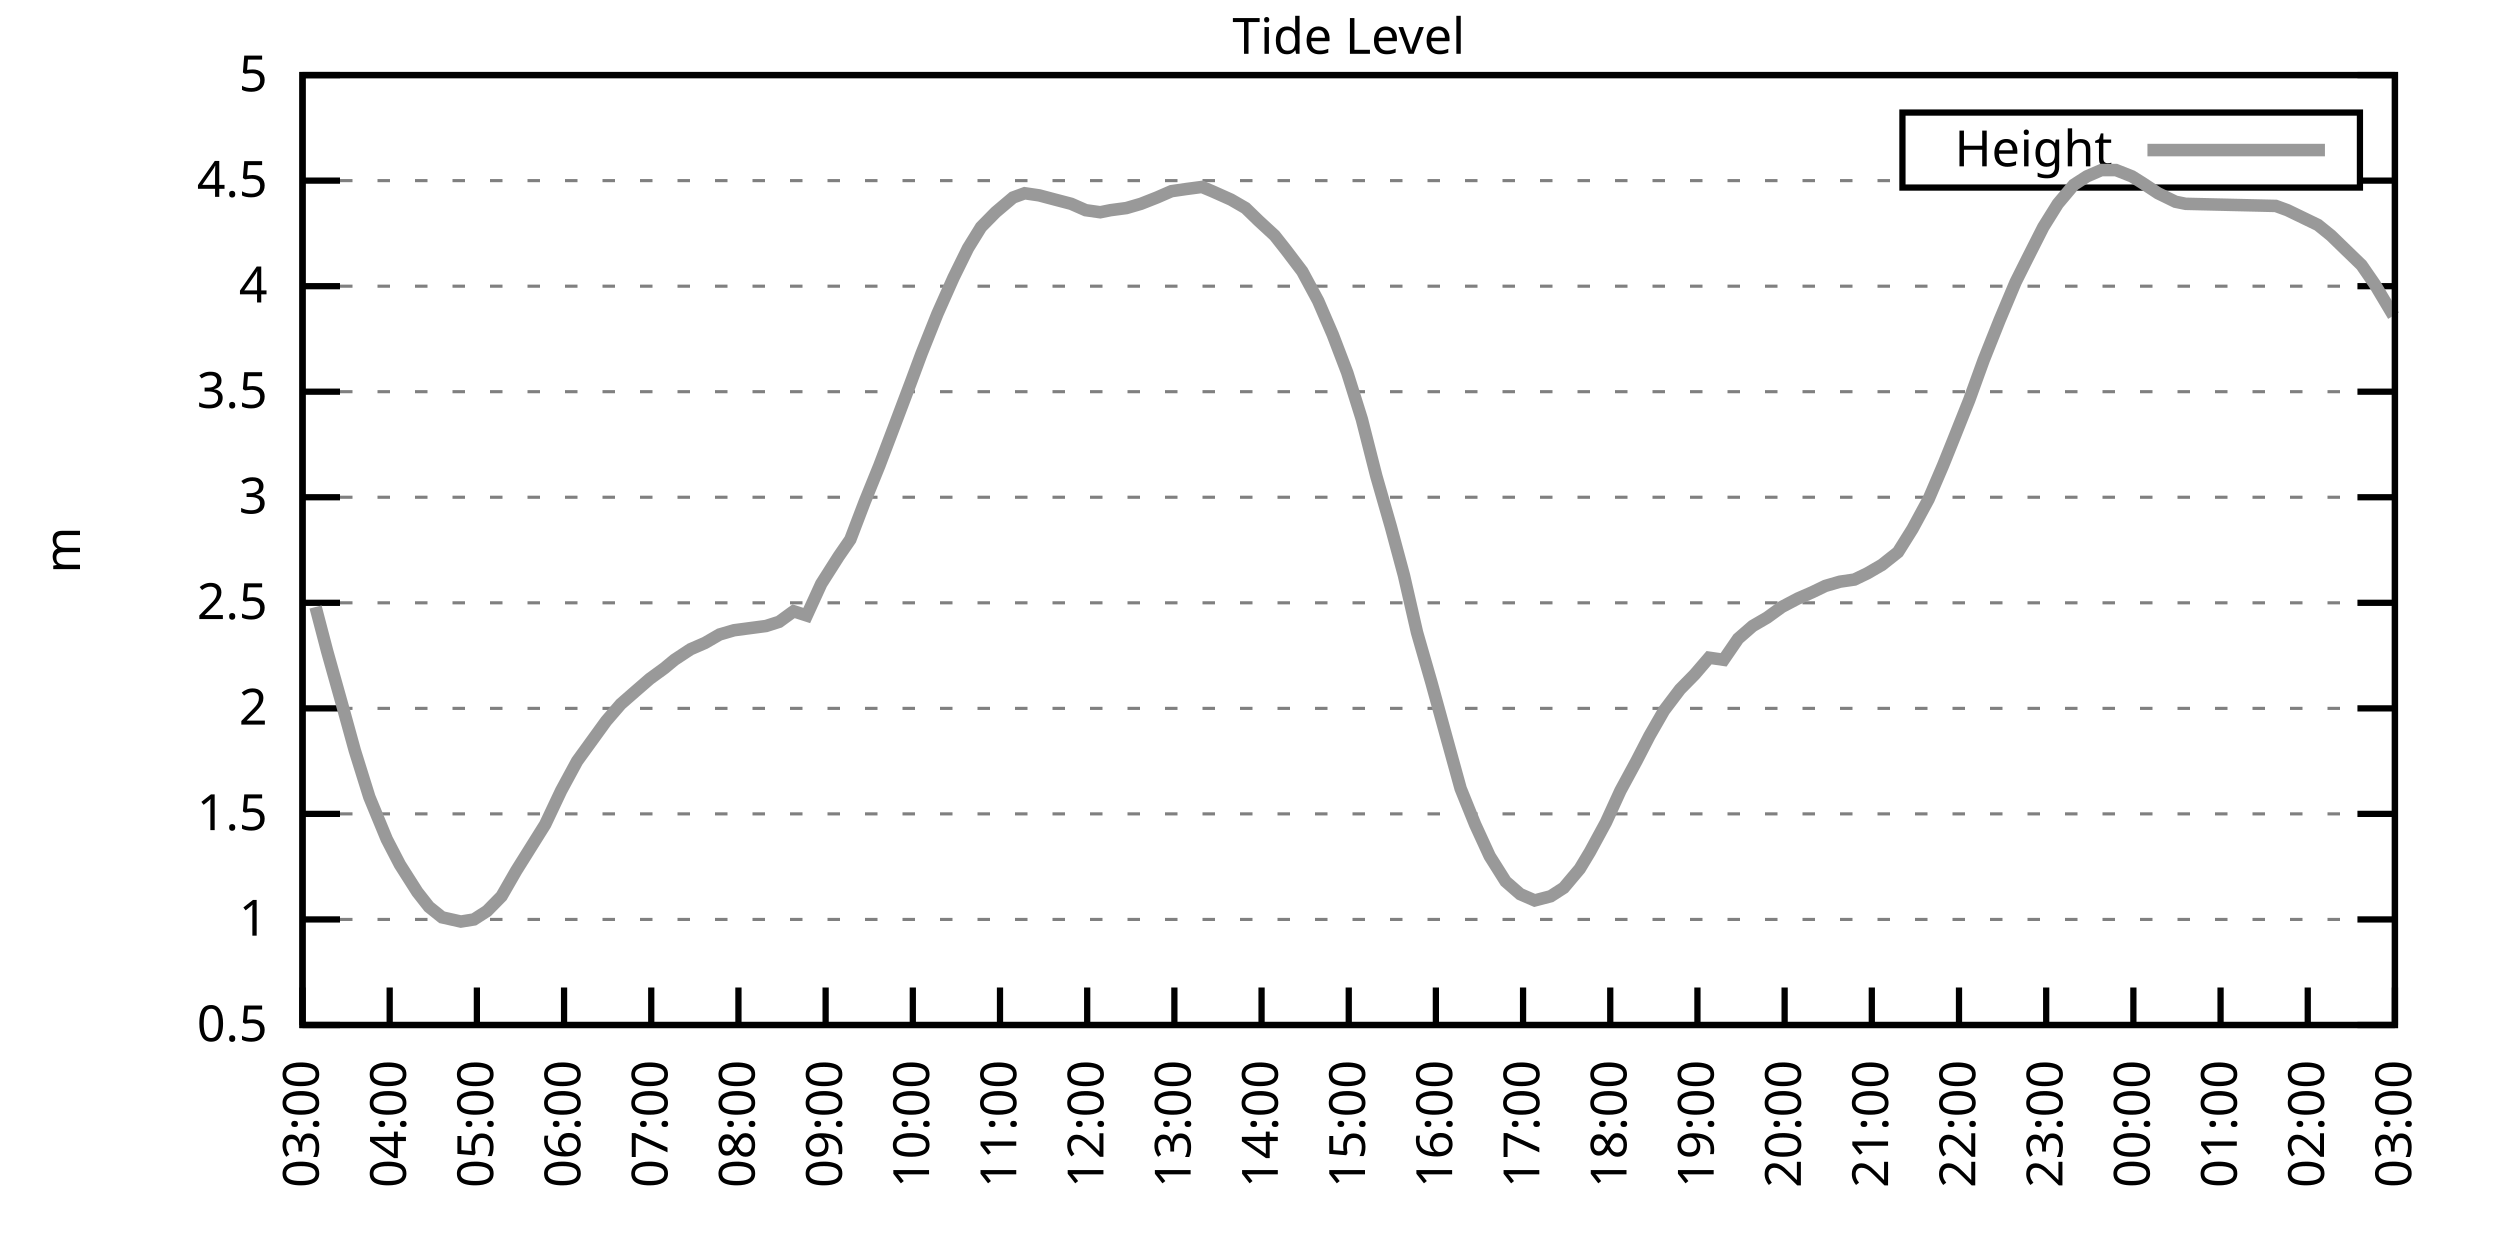
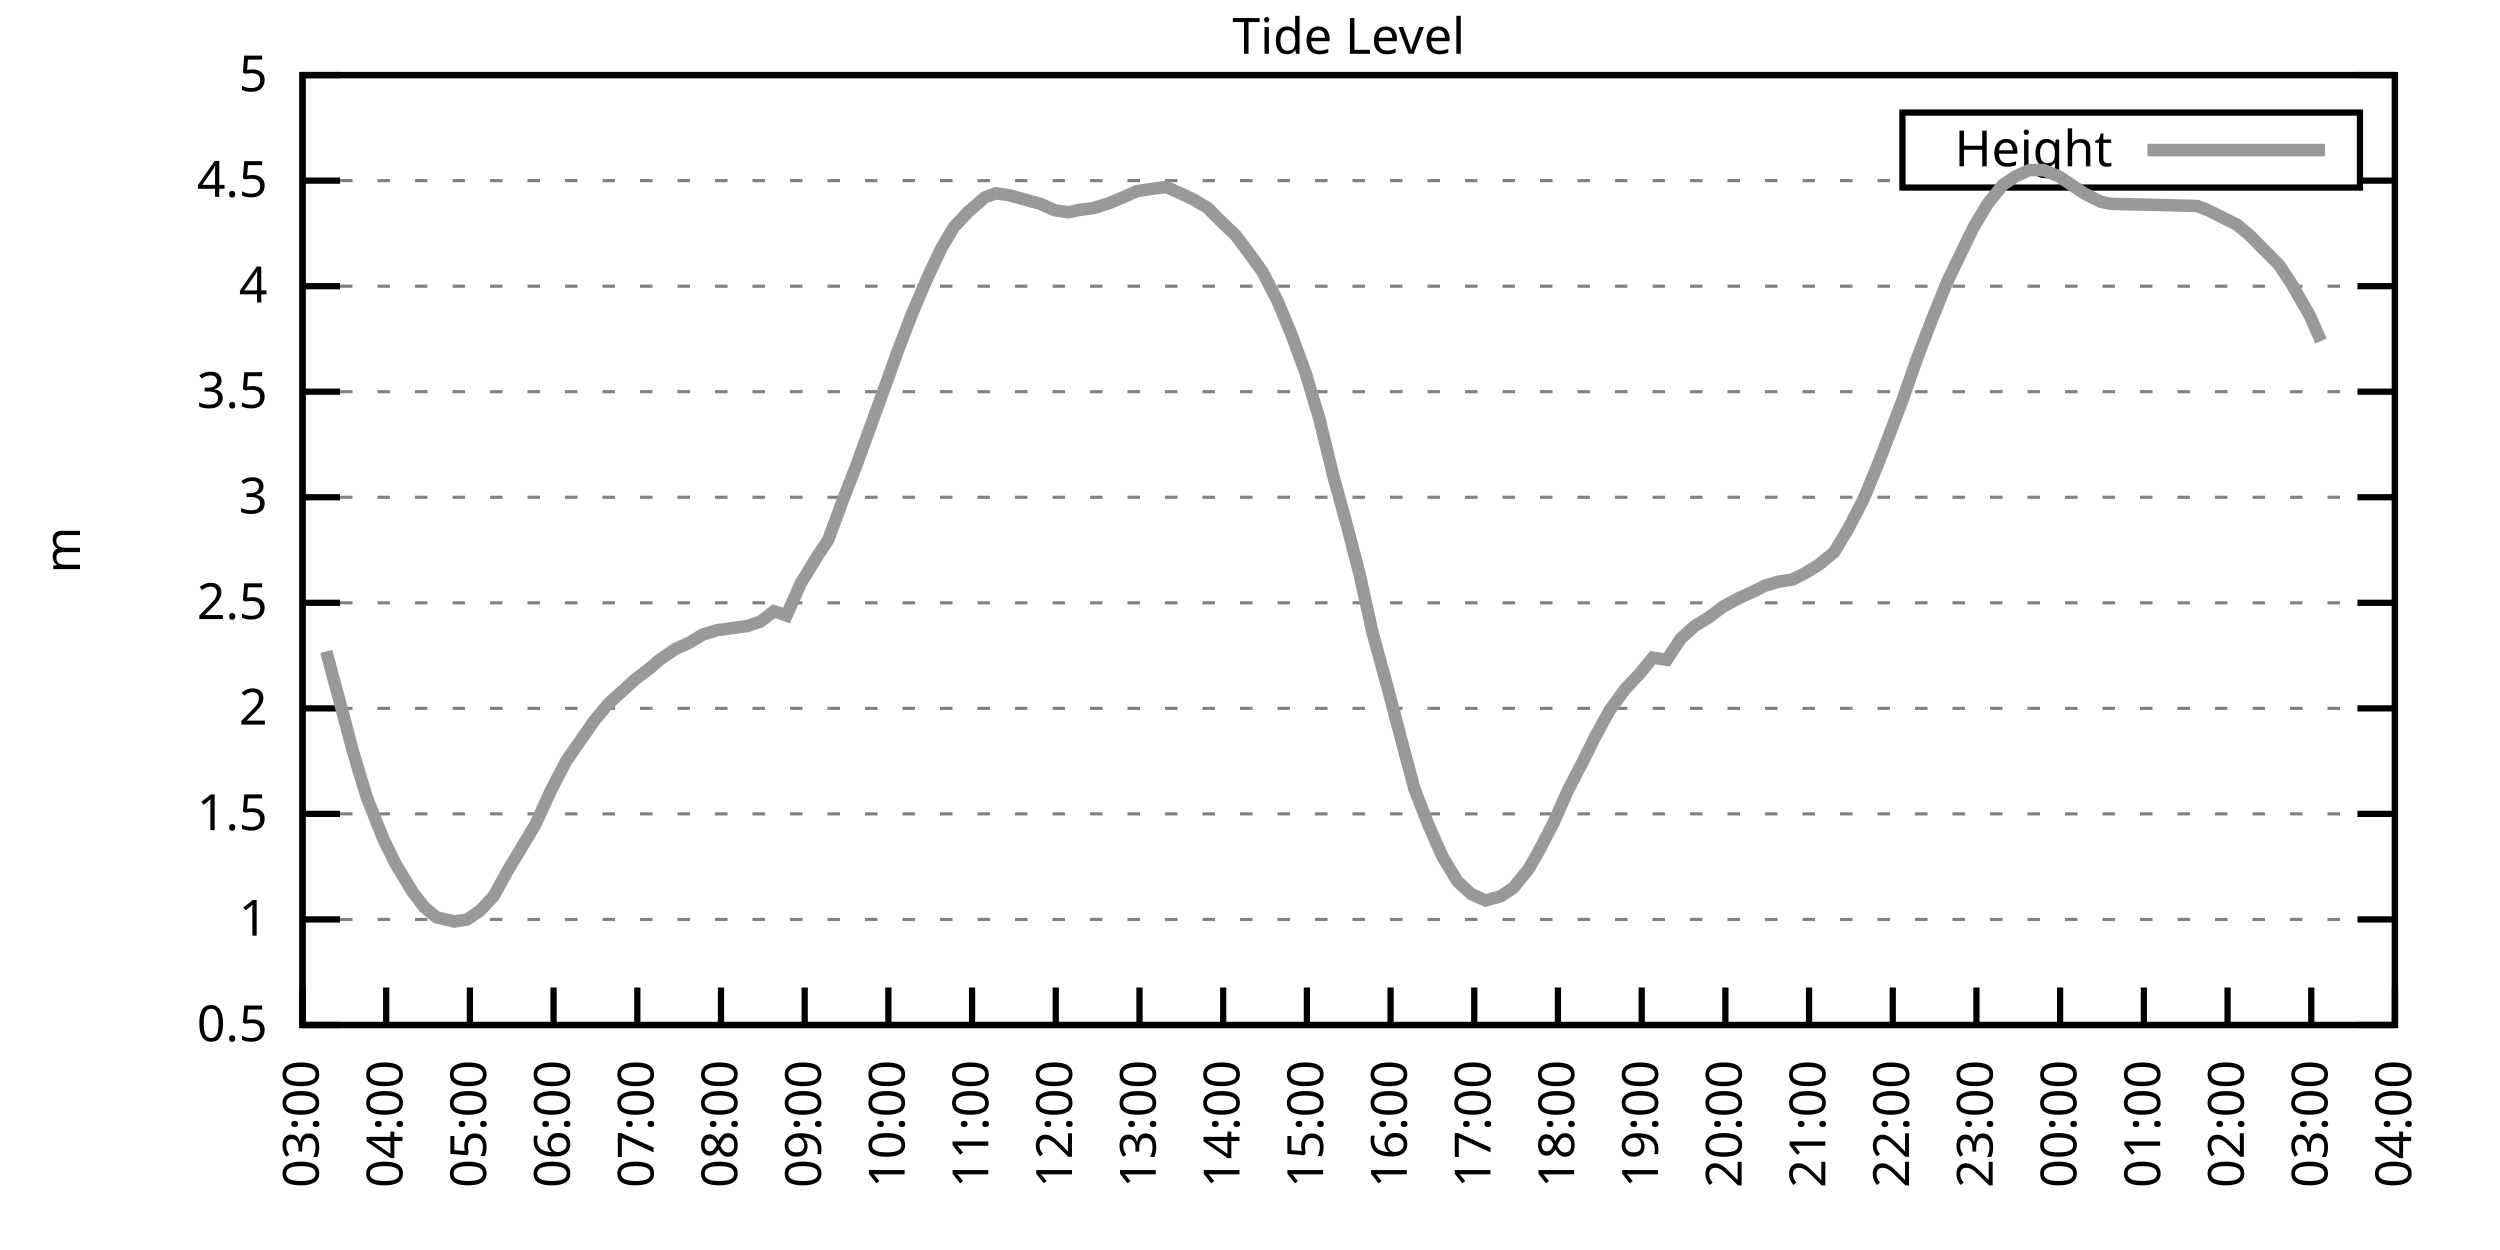
<svg xmlns="http://www.w3.org/2000/svg" xmlns:xlink="http://www.w3.org/1999/xlink" width="400" height="200" viewBox="0 0 400 200">
  <g id="gnuplot_canvas">
    <rect x="0" y="0" width="400" height="200" fill="none" />
    <defs>
      <circle id="gpDot" r="0.5" stroke-width="0.5" stroke="currentColor" />
      <path id="gpPt0" stroke-width="0.333" stroke="currentColor" d="M-1,0 h2 M0,-1 v2" />
      <path id="gpPt1" stroke-width="0.333" stroke="currentColor" d="M-1,-1 L1,1 M1,-1 L-1,1" />
      <path id="gpPt2" stroke-width="0.333" stroke="currentColor" d="M-1,0 L1,0 M0,-1 L0,1 M-1,-1 L1,1 M-1,1 L1,-1" />
      <rect id="gpPt3" stroke-width="0.333" stroke="currentColor" x="-1" y="-1" width="2" height="2" />
      <rect id="gpPt4" stroke-width="0.333" stroke="currentColor" fill="currentColor" x="-1" y="-1" width="2" height="2" />
      <circle id="gpPt5" stroke-width="0.333" stroke="currentColor" cx="0" cy="0" r="1" />
      <use xlink:href="#gpPt5" id="gpPt6" fill="currentColor" stroke="none" />
      <path id="gpPt7" stroke-width="0.333" stroke="currentColor" d="M0,-1.33 L-1.33,0.67 L1.33,0.67 z" />
      <use xlink:href="#gpPt7" id="gpPt8" fill="currentColor" stroke="none" />
      <use xlink:href="#gpPt7" id="gpPt9" stroke="currentColor" transform="rotate(180)" />
      <use xlink:href="#gpPt9" id="gpPt10" fill="currentColor" stroke="none" />
      <use xlink:href="#gpPt3" id="gpPt11" stroke="currentColor" transform="rotate(45)" />
      <use xlink:href="#gpPt11" id="gpPt12" fill="currentColor" stroke="none" />
      <path id="gpPt13" stroke-width="0.333" stroke="currentColor" d="M0,1.330 L1.265,0.411 L0.782,-1.067 L-0.782,-1.076 L-1.265,0.411 z" />
      <use xlink:href="#gpPt13" id="gpPt14" fill="currentColor" stroke="none" />
      <filter id="textbox" filterUnits="objectBoundingBox" x="0" y="0" height="1" width="1">
        <feFlood flood-color="white" flood-opacity="1" result="bgnd" />
        <feComposite in="SourceGraphic" in2="bgnd" operator="atop" />
      </filter>
      <filter id="greybox" filterUnits="objectBoundingBox" x="0" y="0" height="1" width="1">
        <feFlood flood-color="lightgrey" flood-opacity="1" result="grey" />
        <feComposite in="SourceGraphic" in2="grey" operator="atop" />
      </filter>
    </defs>
    <g fill="none" color="white" stroke="currentColor" stroke-width="1.00" stroke-linecap="butt" stroke-linejoin="miter">
</g>
    <g fill="none" color="black" stroke="currentColor" stroke-width="1.00" stroke-linecap="butt" stroke-linejoin="miter">
      <g stroke="none" shape-rendering="crispEdges">
        <polygon fill="rgb(255, 255, 255)" points="48.40,164.00 383.18,164.00 383.18,12.02 48.40,12.02 " />
      </g>
    </g>
    <g fill="none" color="black" stroke="currentColor" stroke-width="1.00" stroke-linecap="butt" stroke-linejoin="miter">
</g>
    <g fill="none" color="black" stroke="black" stroke-width="0.50" stroke-linecap="butt" stroke-linejoin="miter">
</g>
    <g fill="none" color="gray" stroke="currentColor" stroke-width="0.50" stroke-linecap="butt" stroke-linejoin="miter">
      <path stroke="gray" stroke-dasharray="2,4" class="gridline" d="M48.40,164.00 L383.19,164.00  " />
    </g>
    <g fill="none" color="gray" stroke="gray" stroke-width="1.00" stroke-linecap="butt" stroke-linejoin="miter">
</g>
    <g fill="none" color="black" stroke="currentColor" stroke-width="1.00" stroke-linecap="butt" stroke-linejoin="miter">
      <path stroke="black" d="M48.40,164.00 L54.40,164.00 M383.19,164.00 L377.19,164.00  " />
      <g transform="translate(42.80,166.60)" stroke="none" fill="black" font-family="Sans" font-size="8.00" text-anchor="end">
        <text>
          <tspan font-family="Sans"> 0.5</tspan>
        </text>
      </g>
    </g>
    <g fill="none" color="black" stroke="currentColor" stroke-width="1.00" stroke-linecap="butt" stroke-linejoin="miter">
</g>
    <g fill="none" color="black" stroke="black" stroke-width="0.50" stroke-linecap="butt" stroke-linejoin="miter">
</g>
    <g fill="none" color="gray" stroke="currentColor" stroke-width="0.50" stroke-linecap="butt" stroke-linejoin="miter">
      <path stroke="gray" stroke-dasharray="2,4" class="gridline" d="M48.40,147.11 L383.19,147.11  " />
    </g>
    <g fill="none" color="gray" stroke="gray" stroke-width="1.00" stroke-linecap="butt" stroke-linejoin="miter">
</g>
    <g fill="none" color="black" stroke="currentColor" stroke-width="1.00" stroke-linecap="butt" stroke-linejoin="miter">
      <path stroke="black" d="M48.40,147.11 L54.40,147.11 M383.19,147.11 L377.19,147.11  " />
      <g transform="translate(42.80,149.71)" stroke="none" fill="black" font-family="Sans" font-size="8.00" text-anchor="end">
        <text>
          <tspan font-family="Sans"> 1</tspan>
        </text>
      </g>
    </g>
    <g fill="none" color="black" stroke="currentColor" stroke-width="1.00" stroke-linecap="butt" stroke-linejoin="miter">
</g>
    <g fill="none" color="black" stroke="black" stroke-width="0.50" stroke-linecap="butt" stroke-linejoin="miter">
</g>
    <g fill="none" color="gray" stroke="currentColor" stroke-width="0.50" stroke-linecap="butt" stroke-linejoin="miter">
      <path stroke="gray" stroke-dasharray="2,4" class="gridline" d="M48.40,130.22 L383.19,130.22  " />
    </g>
    <g fill="none" color="gray" stroke="gray" stroke-width="1.00" stroke-linecap="butt" stroke-linejoin="miter">
</g>
    <g fill="none" color="black" stroke="currentColor" stroke-width="1.00" stroke-linecap="butt" stroke-linejoin="miter">
      <path stroke="black" d="M48.40,130.22 L54.40,130.22 M383.19,130.22 L377.19,130.22  " />
      <g transform="translate(42.80,132.82)" stroke="none" fill="black" font-family="Sans" font-size="8.00" text-anchor="end">
        <text>
          <tspan font-family="Sans"> 1.5</tspan>
        </text>
      </g>
    </g>
    <g fill="none" color="black" stroke="currentColor" stroke-width="1.00" stroke-linecap="butt" stroke-linejoin="miter">
</g>
    <g fill="none" color="black" stroke="black" stroke-width="0.50" stroke-linecap="butt" stroke-linejoin="miter">
</g>
    <g fill="none" color="gray" stroke="currentColor" stroke-width="0.50" stroke-linecap="butt" stroke-linejoin="miter">
      <path stroke="gray" stroke-dasharray="2,4" class="gridline" d="M48.40,113.34 L383.19,113.34  " />
    </g>
    <g fill="none" color="gray" stroke="gray" stroke-width="1.00" stroke-linecap="butt" stroke-linejoin="miter">
</g>
    <g fill="none" color="black" stroke="currentColor" stroke-width="1.00" stroke-linecap="butt" stroke-linejoin="miter">
      <path stroke="black" d="M48.40,113.34 L54.40,113.34 M383.19,113.34 L377.19,113.34  " />
      <g transform="translate(42.80,115.94)" stroke="none" fill="black" font-family="Sans" font-size="8.00" text-anchor="end">
        <text>
          <tspan font-family="Sans"> 2</tspan>
        </text>
      </g>
    </g>
    <g fill="none" color="black" stroke="currentColor" stroke-width="1.00" stroke-linecap="butt" stroke-linejoin="miter">
</g>
    <g fill="none" color="black" stroke="black" stroke-width="0.50" stroke-linecap="butt" stroke-linejoin="miter">
</g>
    <g fill="none" color="gray" stroke="currentColor" stroke-width="0.50" stroke-linecap="butt" stroke-linejoin="miter">
      <path stroke="gray" stroke-dasharray="2,4" class="gridline" d="M48.40,96.45 L383.19,96.45  " />
    </g>
    <g fill="none" color="gray" stroke="gray" stroke-width="1.00" stroke-linecap="butt" stroke-linejoin="miter">
</g>
    <g fill="none" color="black" stroke="currentColor" stroke-width="1.00" stroke-linecap="butt" stroke-linejoin="miter">
      <path stroke="black" d="M48.40,96.45 L54.40,96.45 M383.19,96.45 L377.19,96.45  " />
      <g transform="translate(42.80,99.05)" stroke="none" fill="black" font-family="Sans" font-size="8.00" text-anchor="end">
        <text>
          <tspan font-family="Sans"> 2.5</tspan>
        </text>
      </g>
    </g>
    <g fill="none" color="black" stroke="currentColor" stroke-width="1.00" stroke-linecap="butt" stroke-linejoin="miter">
</g>
    <g fill="none" color="black" stroke="black" stroke-width="0.50" stroke-linecap="butt" stroke-linejoin="miter">
</g>
    <g fill="none" color="gray" stroke="currentColor" stroke-width="0.50" stroke-linecap="butt" stroke-linejoin="miter">
      <path stroke="gray" stroke-dasharray="2,4" class="gridline" d="M48.40,79.56 L383.19,79.56  " />
    </g>
    <g fill="none" color="gray" stroke="gray" stroke-width="1.00" stroke-linecap="butt" stroke-linejoin="miter">
</g>
    <g fill="none" color="black" stroke="currentColor" stroke-width="1.00" stroke-linecap="butt" stroke-linejoin="miter">
      <path stroke="black" d="M48.40,79.56 L54.40,79.56 M383.19,79.56 L377.19,79.56  " />
      <g transform="translate(42.80,82.16)" stroke="none" fill="black" font-family="Sans" font-size="8.00" text-anchor="end">
        <text>
          <tspan font-family="Sans"> 3</tspan>
        </text>
      </g>
    </g>
    <g fill="none" color="black" stroke="currentColor" stroke-width="1.00" stroke-linecap="butt" stroke-linejoin="miter">
</g>
    <g fill="none" color="black" stroke="black" stroke-width="0.50" stroke-linecap="butt" stroke-linejoin="miter">
</g>
    <g fill="none" color="gray" stroke="currentColor" stroke-width="0.50" stroke-linecap="butt" stroke-linejoin="miter">
      <path stroke="gray" stroke-dasharray="2,4" class="gridline" d="M48.40,62.67 L383.19,62.67  " />
    </g>
    <g fill="none" color="gray" stroke="gray" stroke-width="1.00" stroke-linecap="butt" stroke-linejoin="miter">
</g>
    <g fill="none" color="black" stroke="currentColor" stroke-width="1.00" stroke-linecap="butt" stroke-linejoin="miter">
      <path stroke="black" d="M48.40,62.67 L54.40,62.67 M383.19,62.67 L377.19,62.67  " />
      <g transform="translate(42.80,65.27)" stroke="none" fill="black" font-family="Sans" font-size="8.00" text-anchor="end">
        <text>
          <tspan font-family="Sans"> 3.5</tspan>
        </text>
      </g>
    </g>
    <g fill="none" color="black" stroke="currentColor" stroke-width="1.00" stroke-linecap="butt" stroke-linejoin="miter">
</g>
    <g fill="none" color="black" stroke="black" stroke-width="0.50" stroke-linecap="butt" stroke-linejoin="miter">
</g>
    <g fill="none" color="gray" stroke="currentColor" stroke-width="0.50" stroke-linecap="butt" stroke-linejoin="miter">
      <path stroke="gray" stroke-dasharray="2,4" class="gridline" d="M48.40,45.79 L383.19,45.79  " />
    </g>
    <g fill="none" color="gray" stroke="gray" stroke-width="1.00" stroke-linecap="butt" stroke-linejoin="miter">
</g>
    <g fill="none" color="black" stroke="currentColor" stroke-width="1.00" stroke-linecap="butt" stroke-linejoin="miter">
      <path stroke="black" d="M48.40,45.79 L54.40,45.79 M383.19,45.79 L377.19,45.79  " />
      <g transform="translate(42.80,48.39)" stroke="none" fill="black" font-family="Sans" font-size="8.00" text-anchor="end">
        <text>
          <tspan font-family="Sans"> 4</tspan>
        </text>
      </g>
    </g>
    <g fill="none" color="black" stroke="currentColor" stroke-width="1.00" stroke-linecap="butt" stroke-linejoin="miter">
</g>
    <g fill="none" color="black" stroke="black" stroke-width="0.50" stroke-linecap="butt" stroke-linejoin="miter">
</g>
    <g fill="none" color="gray" stroke="currentColor" stroke-width="0.50" stroke-linecap="butt" stroke-linejoin="miter">
      <path stroke="gray" stroke-dasharray="2,4" class="gridline" d="M48.40,28.90 L304.39,28.90 M377.59,28.90 L383.19,28.90  " />
    </g>
    <g fill="none" color="gray" stroke="gray" stroke-width="1.00" stroke-linecap="butt" stroke-linejoin="miter">
</g>
    <g fill="none" color="black" stroke="currentColor" stroke-width="1.00" stroke-linecap="butt" stroke-linejoin="miter">
      <path stroke="black" d="M48.40,28.90 L54.40,28.90 M383.19,28.90 L377.19,28.90  " />
      <g transform="translate(42.80,31.50)" stroke="none" fill="black" font-family="Sans" font-size="8.00" text-anchor="end">
        <text>
          <tspan font-family="Sans"> 4.5</tspan>
        </text>
      </g>
    </g>
    <g fill="none" color="black" stroke="currentColor" stroke-width="1.00" stroke-linecap="butt" stroke-linejoin="miter">
</g>
    <g fill="none" color="black" stroke="black" stroke-width="0.50" stroke-linecap="butt" stroke-linejoin="miter">
</g>
    <g fill="none" color="gray" stroke="currentColor" stroke-width="0.50" stroke-linecap="butt" stroke-linejoin="miter">
      <path stroke="gray" stroke-dasharray="2,4" class="gridline" d="M48.40,12.01 L383.19,12.01  " />
    </g>
    <g fill="none" color="gray" stroke="gray" stroke-width="1.00" stroke-linecap="butt" stroke-linejoin="miter">
</g>
    <g fill="none" color="black" stroke="currentColor" stroke-width="1.00" stroke-linecap="butt" stroke-linejoin="miter">
      <path stroke="black" d="M48.40,12.01 L54.40,12.01 M383.19,12.01 L377.19,12.01  " />
      <g transform="translate(42.80,14.61)" stroke="none" fill="black" font-family="Sans" font-size="8.00" text-anchor="end">
        <text>
          <tspan font-family="Sans"> 5</tspan>
        </text>
      </g>
    </g>
    <g fill="none" color="black" stroke="currentColor" stroke-width="1.00" stroke-linecap="butt" stroke-linejoin="miter">
      <path stroke="black" d="M48.40,164.00 L48.40,158.00  " />
      <g transform="translate(51.00,169.60) rotate(270.00)" stroke="none" fill="black" font-family="Sans" font-size="8.00" text-anchor="end">
        <text>
          <tspan font-family="Sans">03:00</tspan>
        </text>
      </g>
    </g>
    <g fill="none" color="black" stroke="currentColor" stroke-width="1.00" stroke-linecap="butt" stroke-linejoin="miter">
-       <path stroke="black" d="M62.35,164.00 L62.35,158.00  " />
-       <g transform="translate(64.95,169.60) rotate(270.00)" stroke="none" fill="black" font-family="Sans" font-size="8.00" text-anchor="end">
+       <path stroke="black" d="M61.79,164.00 L61.79,158.00  " />
+       <g transform="translate(64.39,169.60) rotate(270.00)" stroke="none" fill="black" font-family="Sans" font-size="8.00" text-anchor="end">
        <text>
          <tspan font-family="Sans">04:00</tspan>
        </text>
      </g>
    </g>
    <g fill="none" color="black" stroke="currentColor" stroke-width="1.00" stroke-linecap="butt" stroke-linejoin="miter">
-       <path stroke="black" d="M76.30,164.00 L76.30,158.00  " />
-       <g transform="translate(78.90,169.60) rotate(270.00)" stroke="none" fill="black" font-family="Sans" font-size="8.00" text-anchor="end">
+       <path stroke="black" d="M75.18,164.00 L75.18,158.00  " />
+       <g transform="translate(77.78,169.60) rotate(270.00)" stroke="none" fill="black" font-family="Sans" font-size="8.00" text-anchor="end">
        <text>
          <tspan font-family="Sans">05:00</tspan>
        </text>
      </g>
    </g>
    <g fill="none" color="black" stroke="currentColor" stroke-width="1.00" stroke-linecap="butt" stroke-linejoin="miter">
-       <path stroke="black" d="M90.25,164.00 L90.25,158.00  " />
-       <g transform="translate(92.85,169.60) rotate(270.00)" stroke="none" fill="black" font-family="Sans" font-size="8.00" text-anchor="end">
+       <path stroke="black" d="M88.57,164.00 L88.57,158.00  " />
+       <g transform="translate(91.17,169.60) rotate(270.00)" stroke="none" fill="black" font-family="Sans" font-size="8.00" text-anchor="end">
        <text>
          <tspan font-family="Sans">06:00</tspan>
        </text>
      </g>
    </g>
    <g fill="none" color="black" stroke="currentColor" stroke-width="1.00" stroke-linecap="butt" stroke-linejoin="miter">
-       <path stroke="black" d="M104.20,164.00 L104.20,158.00  " />
-       <g transform="translate(106.80,169.60) rotate(270.00)" stroke="none" fill="black" font-family="Sans" font-size="8.00" text-anchor="end">
+       <path stroke="black" d="M101.97,164.00 L101.97,158.00  " />
+       <g transform="translate(104.57,169.60) rotate(270.00)" stroke="none" fill="black" font-family="Sans" font-size="8.00" text-anchor="end">
        <text>
          <tspan font-family="Sans">07:00</tspan>
        </text>
      </g>
    </g>
    <g fill="none" color="black" stroke="currentColor" stroke-width="1.00" stroke-linecap="butt" stroke-linejoin="miter">
-       <path stroke="black" d="M118.15,164.00 L118.15,158.00  " />
-       <g transform="translate(120.75,169.60) rotate(270.00)" stroke="none" fill="black" font-family="Sans" font-size="8.00" text-anchor="end">
+       <path stroke="black" d="M115.36,164.00 L115.36,158.00  " />
+       <g transform="translate(117.96,169.60) rotate(270.00)" stroke="none" fill="black" font-family="Sans" font-size="8.00" text-anchor="end">
        <text>
          <tspan font-family="Sans">08:00</tspan>
        </text>
      </g>
    </g>
    <g fill="none" color="black" stroke="currentColor" stroke-width="1.00" stroke-linecap="butt" stroke-linejoin="miter">
-       <path stroke="black" d="M132.10,164.00 L132.10,158.00  " />
-       <g transform="translate(134.70,169.60) rotate(270.00)" stroke="none" fill="black" font-family="Sans" font-size="8.00" text-anchor="end">
+       <path stroke="black" d="M128.75,164.00 L128.75,158.00  " />
+       <g transform="translate(131.35,169.60) rotate(270.00)" stroke="none" fill="black" font-family="Sans" font-size="8.00" text-anchor="end">
        <text>
          <tspan font-family="Sans">09:00</tspan>
        </text>
      </g>
    </g>
    <g fill="none" color="black" stroke="currentColor" stroke-width="1.00" stroke-linecap="butt" stroke-linejoin="miter">
-       <path stroke="black" d="M146.05,164.00 L146.05,158.00  " />
-       <g transform="translate(148.65,169.60) rotate(270.00)" stroke="none" fill="black" font-family="Sans" font-size="8.00" text-anchor="end">
+       <path stroke="black" d="M142.14,164.00 L142.14,158.00  " />
+       <g transform="translate(144.74,169.60) rotate(270.00)" stroke="none" fill="black" font-family="Sans" font-size="8.00" text-anchor="end">
        <text>
          <tspan font-family="Sans">10:00</tspan>
        </text>
      </g>
    </g>
    <g fill="none" color="black" stroke="currentColor" stroke-width="1.00" stroke-linecap="butt" stroke-linejoin="miter">
-       <path stroke="black" d="M160.00,164.00 L160.00,158.00  " />
-       <g transform="translate(162.60,169.60) rotate(270.00)" stroke="none" fill="black" font-family="Sans" font-size="8.00" text-anchor="end">
+       <path stroke="black" d="M155.53,164.00 L155.53,158.00  " />
+       <g transform="translate(158.13,169.60) rotate(270.00)" stroke="none" fill="black" font-family="Sans" font-size="8.00" text-anchor="end">
        <text>
          <tspan font-family="Sans">11:00</tspan>
        </text>
      </g>
    </g>
    <g fill="none" color="black" stroke="currentColor" stroke-width="1.00" stroke-linecap="butt" stroke-linejoin="miter">
-       <path stroke="black" d="M173.95,164.00 L173.95,158.00  " />
-       <g transform="translate(176.55,169.60) rotate(270.00)" stroke="none" fill="black" font-family="Sans" font-size="8.00" text-anchor="end">
+       <path stroke="black" d="M168.92,164.00 L168.92,158.00  " />
+       <g transform="translate(171.52,169.60) rotate(270.00)" stroke="none" fill="black" font-family="Sans" font-size="8.00" text-anchor="end">
        <text>
          <tspan font-family="Sans">12:00</tspan>
        </text>
      </g>
    </g>
    <g fill="none" color="black" stroke="currentColor" stroke-width="1.00" stroke-linecap="butt" stroke-linejoin="miter">
-       <path stroke="black" d="M187.90,164.00 L187.90,158.00  " />
-       <g transform="translate(190.50,169.60) rotate(270.00)" stroke="none" fill="black" font-family="Sans" font-size="8.00" text-anchor="end">
+       <path stroke="black" d="M182.32,164.00 L182.32,158.00  " />
+       <g transform="translate(184.92,169.60) rotate(270.00)" stroke="none" fill="black" font-family="Sans" font-size="8.00" text-anchor="end">
        <text>
          <tspan font-family="Sans">13:00</tspan>
        </text>
      </g>
    </g>
    <g fill="none" color="black" stroke="currentColor" stroke-width="1.00" stroke-linecap="butt" stroke-linejoin="miter">
-       <path stroke="black" d="M201.85,164.00 L201.85,158.00  " />
-       <g transform="translate(204.45,169.60) rotate(270.00)" stroke="none" fill="black" font-family="Sans" font-size="8.00" text-anchor="end">
+       <path stroke="black" d="M195.71,164.00 L195.71,158.00  " />
+       <g transform="translate(198.31,169.60) rotate(270.00)" stroke="none" fill="black" font-family="Sans" font-size="8.00" text-anchor="end">
        <text>
          <tspan font-family="Sans">14:00</tspan>
        </text>
      </g>
    </g>
    <g fill="none" color="black" stroke="currentColor" stroke-width="1.00" stroke-linecap="butt" stroke-linejoin="miter">
-       <path stroke="black" d="M215.80,164.00 L215.80,158.00  " />
-       <g transform="translate(218.40,169.60) rotate(270.00)" stroke="none" fill="black" font-family="Sans" font-size="8.00" text-anchor="end">
+       <path stroke="black" d="M209.10,164.00 L209.10,158.00  " />
+       <g transform="translate(211.70,169.60) rotate(270.00)" stroke="none" fill="black" font-family="Sans" font-size="8.00" text-anchor="end">
        <text>
          <tspan font-family="Sans">15:00</tspan>
        </text>
      </g>
    </g>
    <g fill="none" color="black" stroke="currentColor" stroke-width="1.00" stroke-linecap="butt" stroke-linejoin="miter">
-       <path stroke="black" d="M229.74,164.00 L229.74,158.00  " />
-       <g transform="translate(232.34,169.60) rotate(270.00)" stroke="none" fill="black" font-family="Sans" font-size="8.00" text-anchor="end">
+       <path stroke="black" d="M222.49,164.00 L222.49,158.00  " />
+       <g transform="translate(225.09,169.60) rotate(270.00)" stroke="none" fill="black" font-family="Sans" font-size="8.00" text-anchor="end">
        <text>
          <tspan font-family="Sans">16:00</tspan>
        </text>
      </g>
    </g>
    <g fill="none" color="black" stroke="currentColor" stroke-width="1.00" stroke-linecap="butt" stroke-linejoin="miter">
-       <path stroke="black" d="M243.69,164.00 L243.69,158.00  " />
-       <g transform="translate(246.29,169.60) rotate(270.00)" stroke="none" fill="black" font-family="Sans" font-size="8.00" text-anchor="end">
+       <path stroke="black" d="M235.88,164.00 L235.88,158.00  " />
+       <g transform="translate(238.48,169.60) rotate(270.00)" stroke="none" fill="black" font-family="Sans" font-size="8.00" text-anchor="end">
        <text>
          <tspan font-family="Sans">17:00</tspan>
        </text>
      </g>
    </g>
    <g fill="none" color="black" stroke="currentColor" stroke-width="1.00" stroke-linecap="butt" stroke-linejoin="miter">
-       <path stroke="black" d="M257.64,164.00 L257.64,158.00  " />
-       <g transform="translate(260.24,169.60) rotate(270.00)" stroke="none" fill="black" font-family="Sans" font-size="8.00" text-anchor="end">
+       <path stroke="black" d="M249.27,164.00 L249.27,158.00  " />
+       <g transform="translate(251.87,169.60) rotate(270.00)" stroke="none" fill="black" font-family="Sans" font-size="8.00" text-anchor="end">
        <text>
          <tspan font-family="Sans">18:00</tspan>
        </text>
      </g>
    </g>
    <g fill="none" color="black" stroke="currentColor" stroke-width="1.00" stroke-linecap="butt" stroke-linejoin="miter">
-       <path stroke="black" d="M271.59,164.00 L271.59,158.00  " />
-       <g transform="translate(274.19,169.60) rotate(270.00)" stroke="none" fill="black" font-family="Sans" font-size="8.00" text-anchor="end">
+       <path stroke="black" d="M262.67,164.00 L262.67,158.00  " />
+       <g transform="translate(265.27,169.60) rotate(270.00)" stroke="none" fill="black" font-family="Sans" font-size="8.00" text-anchor="end">
        <text>
          <tspan font-family="Sans">19:00</tspan>
        </text>
      </g>
    </g>
    <g fill="none" color="black" stroke="currentColor" stroke-width="1.00" stroke-linecap="butt" stroke-linejoin="miter">
-       <path stroke="black" d="M285.54,164.00 L285.54,158.00  " />
-       <g transform="translate(288.14,169.60) rotate(270.00)" stroke="none" fill="black" font-family="Sans" font-size="8.00" text-anchor="end">
+       <path stroke="black" d="M276.06,164.00 L276.06,158.00  " />
+       <g transform="translate(278.66,169.60) rotate(270.00)" stroke="none" fill="black" font-family="Sans" font-size="8.00" text-anchor="end">
        <text>
          <tspan font-family="Sans">20:00</tspan>
        </text>
      </g>
    </g>
    <g fill="none" color="black" stroke="currentColor" stroke-width="1.00" stroke-linecap="butt" stroke-linejoin="miter">
-       <path stroke="black" d="M299.49,164.00 L299.49,158.00  " />
-       <g transform="translate(302.09,169.60) rotate(270.00)" stroke="none" fill="black" font-family="Sans" font-size="8.00" text-anchor="end">
+       <path stroke="black" d="M289.45,164.00 L289.45,158.00  " />
+       <g transform="translate(292.05,169.60) rotate(270.00)" stroke="none" fill="black" font-family="Sans" font-size="8.00" text-anchor="end">
        <text>
          <tspan font-family="Sans">21:00</tspan>
        </text>
      </g>
    </g>
    <g fill="none" color="black" stroke="currentColor" stroke-width="1.00" stroke-linecap="butt" stroke-linejoin="miter">
-       <path stroke="black" d="M313.44,164.00 L313.44,158.00  " />
-       <g transform="translate(316.04,169.60) rotate(270.00)" stroke="none" fill="black" font-family="Sans" font-size="8.00" text-anchor="end">
+       <path stroke="black" d="M302.84,164.00 L302.84,158.00  " />
+       <g transform="translate(305.44,169.60) rotate(270.00)" stroke="none" fill="black" font-family="Sans" font-size="8.00" text-anchor="end">
        <text>
          <tspan font-family="Sans">22:00</tspan>
        </text>
      </g>
    </g>
    <g fill="none" color="black" stroke="currentColor" stroke-width="1.00" stroke-linecap="butt" stroke-linejoin="miter">
-       <path stroke="black" d="M327.39,164.00 L327.39,158.00  " />
-       <g transform="translate(329.99,169.60) rotate(270.00)" stroke="none" fill="black" font-family="Sans" font-size="8.00" text-anchor="end">
+       <path stroke="black" d="M316.23,164.00 L316.23,158.00  " />
+       <g transform="translate(318.83,169.60) rotate(270.00)" stroke="none" fill="black" font-family="Sans" font-size="8.00" text-anchor="end">
        <text>
          <tspan font-family="Sans">23:00</tspan>
        </text>
      </g>
    </g>
    <g fill="none" color="black" stroke="currentColor" stroke-width="1.00" stroke-linecap="butt" stroke-linejoin="miter">
-       <path stroke="black" d="M341.34,164.00 L341.34,158.00  " />
-       <g transform="translate(343.94,169.60) rotate(270.00)" stroke="none" fill="black" font-family="Sans" font-size="8.00" text-anchor="end">
+       <path stroke="black" d="M329.62,164.00 L329.62,158.00  " />
+       <g transform="translate(332.22,169.60) rotate(270.00)" stroke="none" fill="black" font-family="Sans" font-size="8.00" text-anchor="end">
        <text>
          <tspan font-family="Sans">00:00</tspan>
        </text>
      </g>
    </g>
    <g fill="none" color="black" stroke="currentColor" stroke-width="1.00" stroke-linecap="butt" stroke-linejoin="miter">
-       <path stroke="black" d="M355.29,164.00 L355.29,158.00  " />
-       <g transform="translate(357.89,169.60) rotate(270.00)" stroke="none" fill="black" font-family="Sans" font-size="8.00" text-anchor="end">
+       <path stroke="black" d="M343.02,164.00 L343.02,158.00  " />
+       <g transform="translate(345.62,169.60) rotate(270.00)" stroke="none" fill="black" font-family="Sans" font-size="8.00" text-anchor="end">
        <text>
          <tspan font-family="Sans">01:00</tspan>
        </text>
      </g>
    </g>
    <g fill="none" color="black" stroke="currentColor" stroke-width="1.00" stroke-linecap="butt" stroke-linejoin="miter">
-       <path stroke="black" d="M369.24,164.00 L369.24,158.00  " />
-       <g transform="translate(371.84,169.60) rotate(270.00)" stroke="none" fill="black" font-family="Sans" font-size="8.00" text-anchor="end">
+       <path stroke="black" d="M356.41,164.00 L356.41,158.00  " />
+       <g transform="translate(359.01,169.60) rotate(270.00)" stroke="none" fill="black" font-family="Sans" font-size="8.00" text-anchor="end">
        <text>
          <tspan font-family="Sans">02:00</tspan>
+         </text>
+       </g>
+     </g>
+     <g fill="none" color="black" stroke="currentColor" stroke-width="1.00" stroke-linecap="butt" stroke-linejoin="miter">
+       <path stroke="black" d="M369.80,164.00 L369.80,158.00  " />
+       <g transform="translate(372.40,169.60) rotate(270.00)" stroke="none" fill="black" font-family="Sans" font-size="8.00" text-anchor="end">
+         <text>
+           <tspan font-family="Sans">03:00</tspan>
        </text>
      </g>
    </g>
    <g fill="none" color="black" stroke="currentColor" stroke-width="1.00" stroke-linecap="butt" stroke-linejoin="miter">
      <path stroke="black" d="M383.19,164.00 L383.19,158.00  " />
      <g transform="translate(385.79,169.60) rotate(270.00)" stroke="none" fill="black" font-family="Sans" font-size="8.00" text-anchor="end">
        <text>
-           <tspan font-family="Sans">03:00</tspan>
+           <tspan font-family="Sans">04:00</tspan>
        </text>
      </g>
    </g>
    <g fill="none" color="black" stroke="currentColor" stroke-width="1.00" stroke-linecap="butt" stroke-linejoin="miter">
</g>
    <g fill="none" color="black" stroke="currentColor" stroke-width="1.00" stroke-linecap="butt" stroke-linejoin="miter">
      <path stroke="black" d="M48.40,12.01 L48.40,164.00 L383.19,164.00 L383.19,12.01 L48.40,12.01 Z  " />
    </g>
    <g fill="none" color="black" stroke="currentColor" stroke-width="1.00" stroke-linecap="butt" stroke-linejoin="miter">
</g>
    <g fill="none" color="black" stroke="currentColor" stroke-width="1.00" stroke-linecap="butt" stroke-linejoin="miter">
      <path stroke="black" d="M304.39,30.01 L304.39,18.01 L377.59,18.01 L377.59,30.01 L304.39,30.01 Z  " />
    </g>
    <g id="Tide_level_plot_1">
      <g fill="none" color="white" stroke="black" stroke-width="2.00" stroke-linecap="butt" stroke-linejoin="miter">
</g>
      <g fill="none" color="black" stroke="currentColor" stroke-width="2.00" stroke-linecap="butt" stroke-linejoin="miter">
        <g transform="translate(337.99,26.61)" stroke="none" fill="black" font-family="Sans" font-size="8.00" text-anchor="end">
          <text>
            <tspan font-family="Sans">Height</tspan>
          </text>
        </g>
      </g>
      <g fill="none" color="black" stroke="currentColor" stroke-width="2.00" stroke-linecap="butt" stroke-linejoin="miter">
-         <path stroke="rgb(153, 153, 153)" d="M343.59,24.01 L371.99,24.01 M50.49,97.12 L52.35,104.22 L54.91,113.34 L56.77,120.09 L59.09,127.52 L61.88,134.28   L63.98,138.33 L66.77,142.72 L68.63,145.09 L70.72,146.77 L73.74,147.45 L75.83,147.11 L77.93,145.76 L80.25,143.40   L82.58,139.34 L84.90,135.63 L87.23,131.91 L89.78,126.51 L92.34,121.78 L96.99,115.36 L99.32,112.66 L101.64,110.63   L103.97,108.61 L106.29,106.92 L107.92,105.57 L110.48,103.88 L112.80,102.87 L115.13,101.52 L117.45,100.84 L120.01,100.50   L122.57,100.16 L124.66,99.49 L126.98,97.80 L129.08,98.48 L131.40,93.41 L134.19,89.02 L136.05,86.32 L138.37,80.24   L140.70,74.49 L143.26,67.74 L145.81,60.98 L147.44,56.59 L150.00,50.18 L152.56,44.43 L154.88,39.71 L156.97,36.33   L159.30,33.96 L162.09,31.60 L163.95,30.92 L166.27,31.26 L168.83,31.94 L171.39,32.61 L173.71,33.63 L176.04,33.96   L177.67,33.63 L180.22,33.29 L182.55,32.61 L185.11,31.60 L187.43,30.59 L189.76,30.25 L192.31,29.91 L193.94,30.59   L196.96,31.94 L199.29,33.29 L201.38,35.32 L203.94,37.68 L205.80,40.04 L208.36,43.42 L210.91,48.15 L213.24,53.55   L215.56,59.63 L217.89,67.06 L220.21,76.18 L222.54,84.29 L224.63,92.06 L226.72,101.18 L229.05,109.28 L231.37,117.73   L233.70,126.17 L236.02,131.91 L238.35,136.98 L240.90,141.03 L243.23,143.06 L245.55,144.07 L248.11,143.40 L250.20,142.05   L252.76,139.01 L254.39,136.30 L256.95,131.58 L259.27,126.51 L261.83,121.78 L263.92,117.73 L266.25,113.67 L268.80,110.30   L271.13,107.93 L273.45,105.23 L275.78,105.57 L278.10,102.19 L280.43,100.16 L282.75,98.81 L285.08,97.12 L287.64,95.77   L289.96,94.76 L292.05,93.75 L294.38,93.07 L296.70,92.73 L298.80,91.72 L301.12,90.37 L303.68,88.34 L306.00,84.63   L308.56,79.90 L310.88,74.49 L312.51,70.44 L315.07,64.02 L317.39,57.61 L319.95,51.19 L322.51,45.11 L324.37,41.39   L326.93,36.33 L329.25,32.61 L331.81,29.57 L333.90,28.22 L336.23,27.21 L338.55,27.21 L341.11,28.22 L342.74,29.24   L345.29,30.92 L348.08,32.28 L349.71,32.61 L364.13,32.95 L365.99,33.63 L368.78,34.98 L370.87,35.99 L372.96,37.68   L375.05,39.71 L377.84,42.41 L379.94,45.45 L382.96,50.51  " />
+         <path stroke="rgb(153, 153, 153)" d="M343.59,24.01 L371.99,24.01 M52.19,104.22 L54.65,113.34 L56.43,120.09 L58.67,127.52 L61.35,134.28 L63.35,138.33   L66.03,142.72 L67.82,145.09 L69.83,146.77 L72.73,147.45 L74.74,147.11 L76.75,145.76 L78.98,143.40 L81.21,139.34   L83.44,135.63 L85.67,131.91 L88.13,126.51 L90.58,121.78 L95.05,115.36 L97.28,112.66 L99.51,110.63 L101.74,108.61   L103.98,106.92 L105.54,105.57 L107.99,103.88 L110.22,102.87 L112.46,101.52 L114.69,100.84 L117.14,100.50 L119.60,100.16   L121.61,99.49 L123.84,97.80 L125.85,98.48 L128.08,93.41 L130.76,89.02 L132.54,86.32 L134.78,80.24 L137.01,74.49   L139.46,67.74 L141.92,60.98 L143.48,56.59 L145.94,50.18 L148.39,44.43 L150.62,39.71 L152.63,36.33 L154.86,33.96   L157.54,31.60 L159.33,30.92 L161.56,31.26 L164.01,31.94 L166.47,32.61 L168.70,33.63 L170.93,33.96 L172.50,33.63   L174.95,33.29 L177.18,32.61 L179.64,31.60 L181.87,30.59 L184.10,30.25 L186.56,29.91 L188.12,30.59 L191.02,31.94   L193.25,33.29 L195.26,35.32 L197.72,37.68 L199.50,40.04 L201.96,43.42 L204.41,48.15 L206.64,53.55 L208.88,59.63   L211.11,67.06 L213.34,76.18 L215.57,84.29 L217.58,92.06 L219.59,101.18 L221.82,109.28 L224.05,117.73 L226.29,126.17   L228.52,131.91 L230.75,136.98 L233.20,141.03 L235.44,143.06 L237.67,144.07 L240.12,143.40 L242.13,142.05 L244.59,139.01   L246.15,136.30 L248.60,131.58 L250.84,126.51 L253.29,121.78 L255.30,117.73 L257.53,113.67 L259.99,110.30 L262.22,107.93   L264.45,105.23 L266.68,105.57 L268.92,102.19 L271.15,100.16 L273.38,98.81 L275.61,97.12 L278.07,95.77 L280.30,94.76   L282.31,93.75 L284.54,93.07 L286.77,92.73 L288.78,91.72 L291.01,90.37 L293.47,88.34 L295.70,84.63 L298.15,79.90   L300.39,74.49 L301.95,70.44 L304.40,64.02 L306.63,57.61 L309.09,51.19 L311.54,45.11 L313.33,41.39 L315.79,36.33   L318.02,32.61 L320.47,29.57 L322.48,28.22 L324.71,27.21 L326.95,27.21 L329.40,28.22 L330.96,29.24 L333.42,30.92   L336.10,32.28 L337.66,32.61 L351.50,32.95 L353.28,33.63 L355.96,34.98 L357.97,35.99 L359.98,37.68 L361.99,39.71   L364.66,42.41 L366.67,45.45 L369.58,50.51 L371.36,54.57  " />
      </g>
    </g>
    <g fill="none" color="black" stroke="currentColor" stroke-width="2.00" stroke-linecap="butt" stroke-linejoin="miter">
</g>
    <g fill="none" color="black" stroke="black" stroke-width="1.00" stroke-linecap="butt" stroke-linejoin="miter">
</g>
    <g fill="none" color="black" stroke="currentColor" stroke-width="1.00" stroke-linecap="butt" stroke-linejoin="miter">
      <path stroke="black" d="M48.40,12.01 L48.40,164.00 L383.19,164.00 L383.19,12.01 L48.40,12.01 Z  " />
      <g transform="translate(12.80,88.01) rotate(270.00)" stroke="none" fill="black" font-family="Sans" font-size="8.00" text-anchor="middle">
        <text>
          <tspan font-family="Sans">m</tspan>
        </text>
      </g>
    </g>
    <g fill="none" color="black" stroke="currentColor" stroke-width="1.00" stroke-linecap="butt" stroke-linejoin="miter">
</g>
    <g fill="none" color="black" stroke="currentColor" stroke-width="1.00" stroke-linecap="butt" stroke-linejoin="miter">
      <g transform="translate(215.79,8.61)" stroke="none" fill="black" font-family="Sans" font-size="8.00" text-anchor="middle">
        <text>
          <tspan font-family="Sans">Tide Level</tspan>
        </text>
      </g>
    </g>
    <g fill="none" color="black" stroke="currentColor" stroke-width="1.00" stroke-linecap="butt" stroke-linejoin="miter">
</g>
  </g>
</svg>
